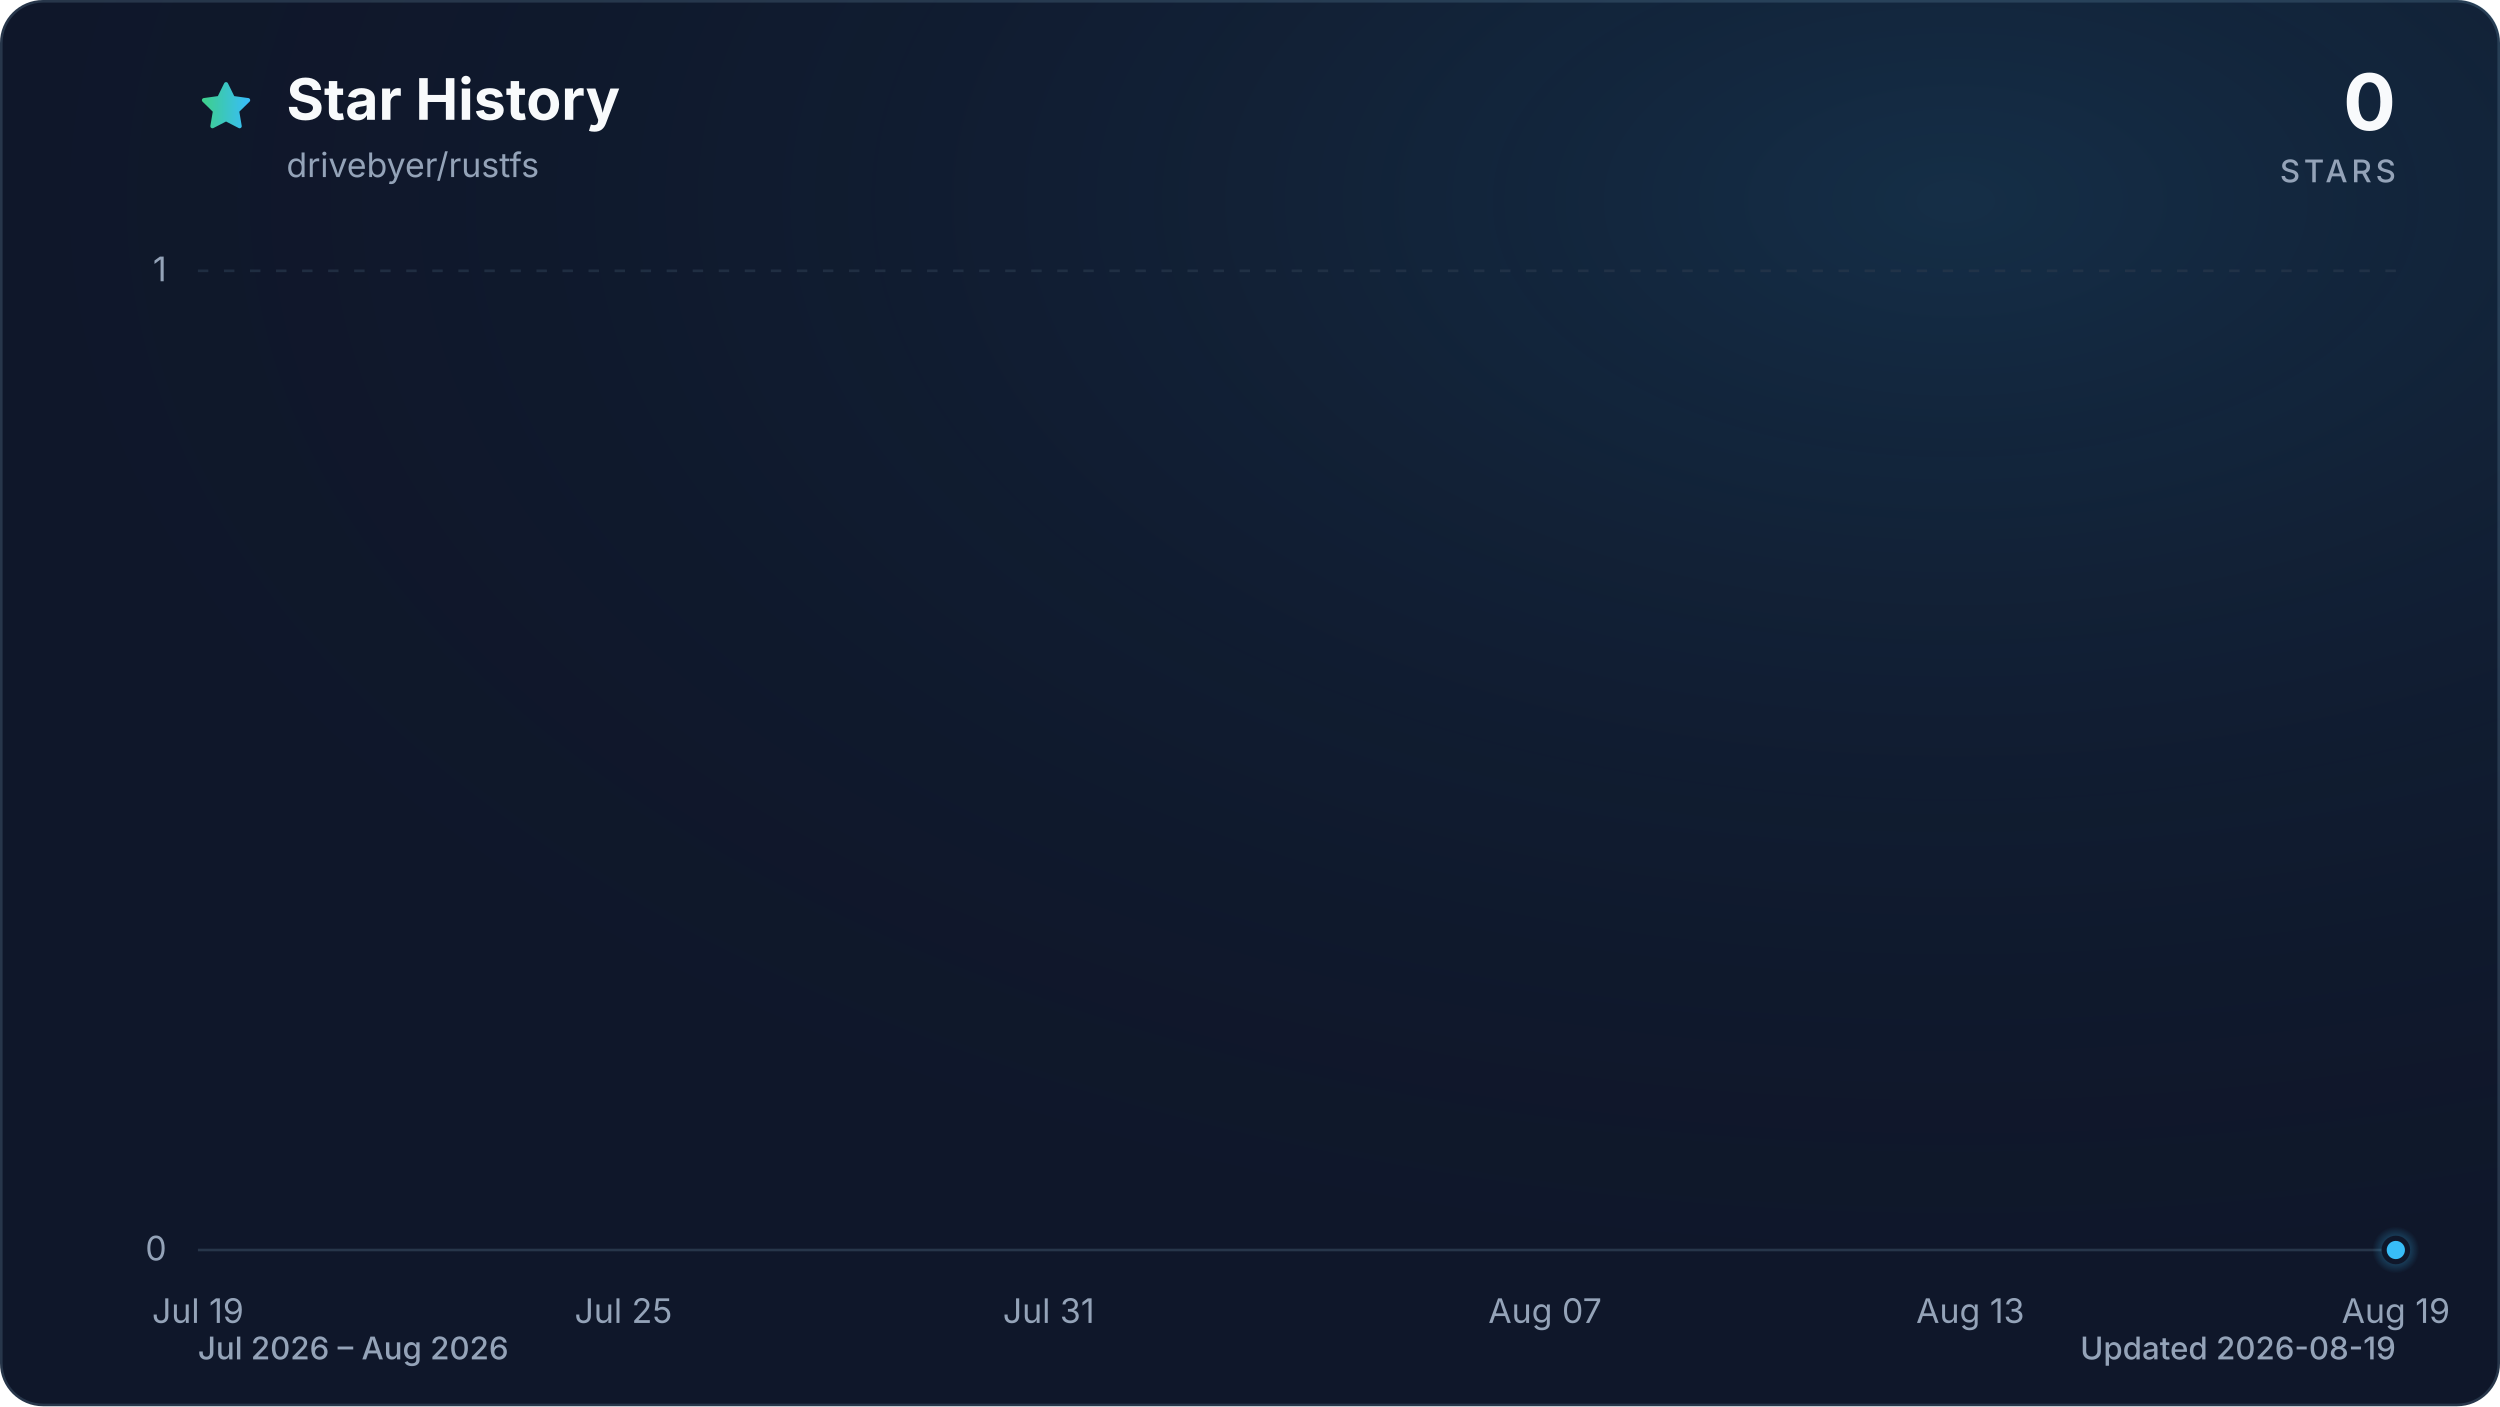
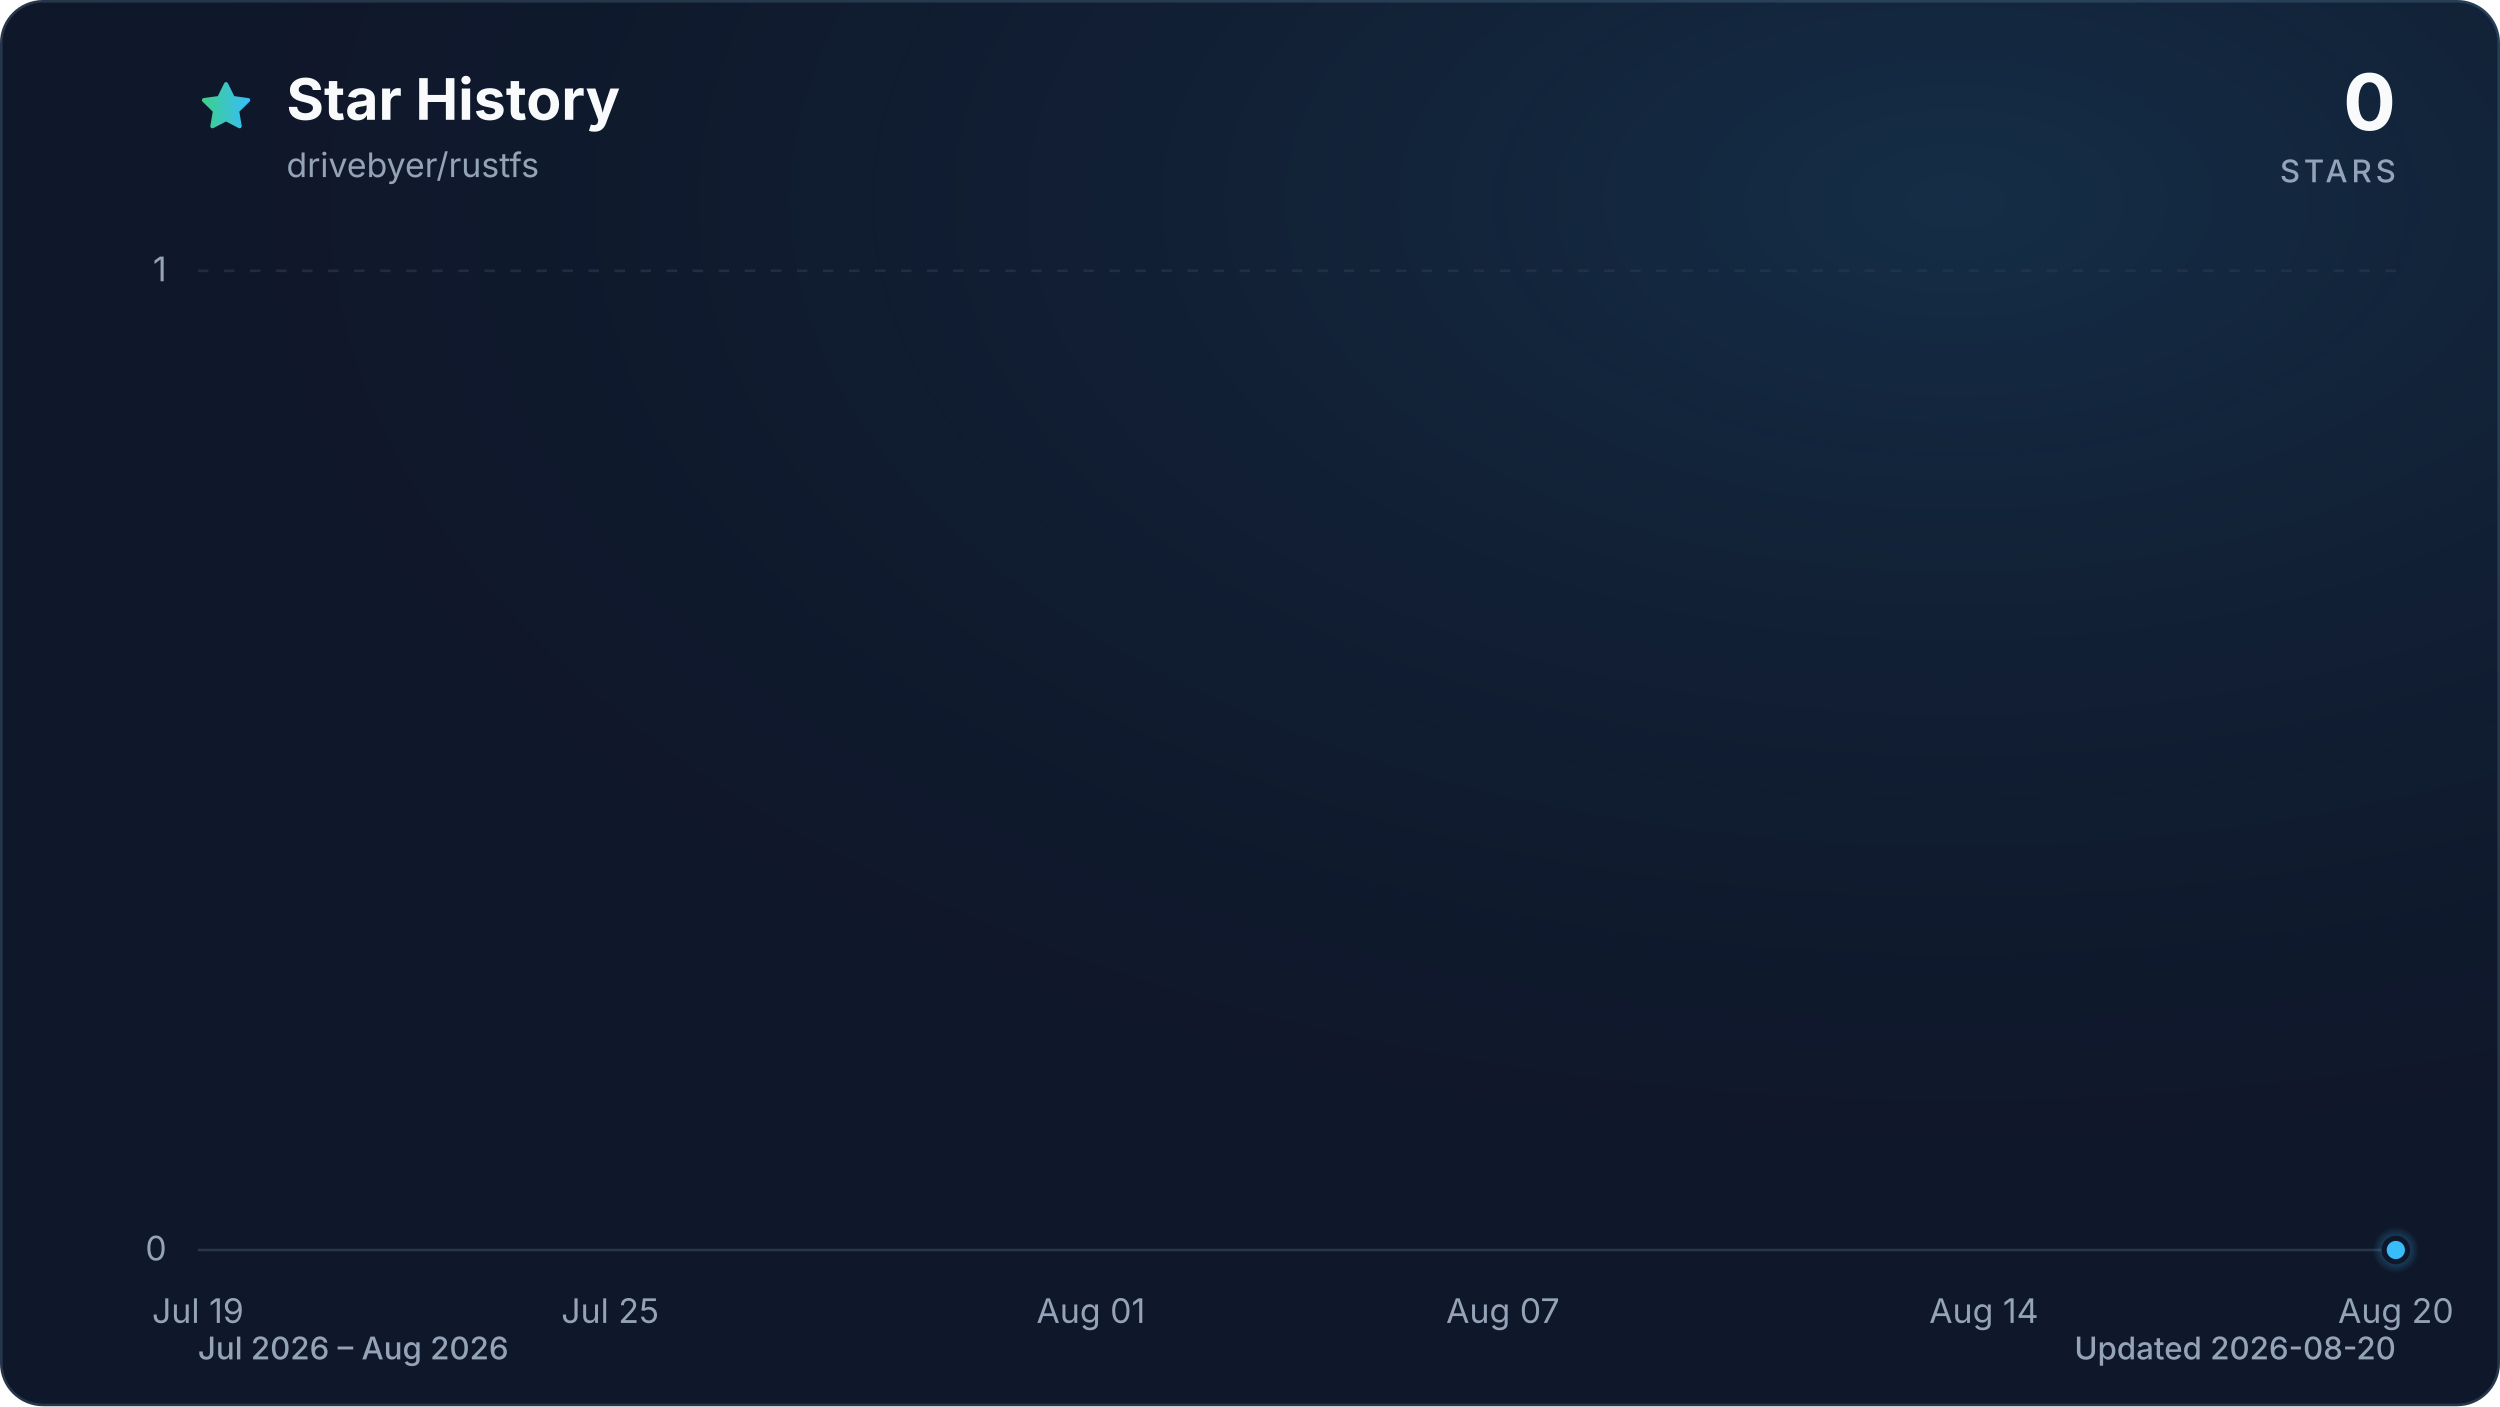
<svg xmlns="http://www.w3.org/2000/svg" viewBox="0 0 960 540" role="img" aria-labelledby="title description" data-style="gradient" data-variant="glow" data-animated="true">
  <defs>
    <linearGradient id="trend" x1="0" y1="0" x2="1" y2="0">
      <stop offset="0%" stop-color="#3ecf8e" />
      <stop offset="100%" stop-color="#38bdf8" />
    </linearGradient>
    <linearGradient id="area" x1="0" y1="0" x2="0" y2="1">
      <stop offset="0%" stop-color="#3ecf8e" stop-opacity="0.30" />
      <stop offset="55%" stop-color="#38bdf8" stop-opacity="0.10" />
      <stop offset="100%" stop-color="#38bdf8" stop-opacity="0.01" />
    </linearGradient>
    <radialGradient id="marker-halo" cx="50%" cy="50%" r="50%">
      <stop offset="0%" stop-color="#38bdf8" stop-opacity="0.55" />
      <stop offset="100%" stop-color="#38bdf8" stop-opacity="0" />
    </radialGradient>
    <radialGradient id="surface-glow" cx="78%" cy="14%" r="80%">
      <stop offset="0%" stop-color="#38bdf8" stop-opacity="0.14" />
      <stop offset="100%" stop-color="#0f172a" stop-opacity="0" />
    </radialGradient>
    <filter id="trend-glow" x="-20%" y="-20%" width="140%" height="140%">
      <feGaussianBlur stdDeviation="7" />
    </filter>
  </defs>
  <style>
.trend-enter{transform-box:fill-box;transform-origin:center;animation:trend-enter 520ms cubic-bezier(0.16,1,0.3,1)}
.marker-enter{transform-box:fill-box;transform-origin:center;animation:marker-enter 320ms cubic-bezier(0.16,1,0.3,1) 200ms both}
.marker-pulse{transform-box:fill-box;transform-origin:center;animation:marker-pulse 2.6s ease-out infinite}
@keyframes trend-enter{from{opacity:.35;transform:translateY(10px)}to{opacity:1;transform:translateY(0)}}
@keyframes marker-enter{from{opacity:0;transform:scale(.4)}to{opacity:1;transform:scale(1)}}
@keyframes marker-pulse{0%{opacity:.5;transform:scale(.7)}70%,100%{opacity:0;transform:scale(2.1)}}
@media (prefers-reduced-motion:reduce){.trend-enter,.marker-enter,.marker-pulse{animation:none!important}}
@media (prefers-reduced-motion:reduce){.marker-pulse{opacity:0}}
</style>
  <rect x="0.5" y="0.5" width="959" height="539" fill="#0f172a" stroke="#27364a" stroke-width="1" rx="16" />
  <rect width="960" height="540" fill="url(#surface-glow)" rx="16" />
  <path d="M12 2.6l2.9 5.9 6.5.9-4.7 4.6 1.1 6.5-5.8-3-5.8 3 1.1-6.5-4.7-4.6 6.5-.9L12 2.6Z" transform="translate(76 30) scale(.9)" fill="url(#trend)" stroke="url(#trend)" stroke-width="1.8" stroke-linejoin="round" aria-hidden="true" />
  <text x="110" y="46" fill="#f8fafc" font-family="ui-sans-serif, system-ui, -apple-system, BlinkMacSystemFont, 'Segoe UI', sans-serif" font-size="22" font-weight="700">Star History</text>
  <text x="110" y="68" fill="#94a3b8" font-family="ui-sans-serif, system-ui, -apple-system, BlinkMacSystemFont, 'Segoe UI', sans-serif" font-size="13">drivebyer/rustfs</text>
  <text x="920" y="50" fill="#f8fafc" font-family="ui-sans-serif, system-ui, -apple-system, BlinkMacSystemFont, 'Segoe UI', sans-serif" font-size="30" font-weight="700" text-anchor="end">0</text>
  <text x="920" y="70" fill="#94a3b8" font-family="ui-sans-serif, system-ui, -apple-system, BlinkMacSystemFont, 'Segoe UI', sans-serif" font-size="12" font-weight="500" letter-spacing="1.5" text-anchor="end">STARS</text>
  <line x1="76" y1="480.0" x2="920" y2="480.0" stroke="#27364a" stroke-width="1" stroke-dasharray="0" opacity="1" />
  <text x="64" y="484.0" fill="#94a3b8" font-family="ui-sans-serif, system-ui, -apple-system, BlinkMacSystemFont, 'Segoe UI', sans-serif" font-size="13" text-anchor="end">0</text>
  <line x1="76" y1="104.0" x2="920" y2="104.0" stroke="#27364a" stroke-width="1" stroke-dasharray="4 6" opacity="0.7" />
  <text x="64" y="108.0" fill="#94a3b8" font-family="ui-sans-serif, system-ui, -apple-system, BlinkMacSystemFont, 'Segoe UI', sans-serif" font-size="13" text-anchor="end">1</text>
  <text x="76.0" y="508" fill="#94a3b8" font-family="ui-sans-serif, system-ui, -apple-system, BlinkMacSystemFont, 'Segoe UI', sans-serif" font-size="13" text-anchor="middle">Jul 19</text>
-   <text x="239.4" y="508" fill="#94a3b8" font-family="ui-sans-serif, system-ui, -apple-system, BlinkMacSystemFont, 'Segoe UI', sans-serif" font-size="13" text-anchor="middle">Jul 25</text>
-   <text x="402.7" y="508" fill="#94a3b8" font-family="ui-sans-serif, system-ui, -apple-system, BlinkMacSystemFont, 'Segoe UI', sans-serif" font-size="13" text-anchor="middle">Jul 31</text>
-   <text x="593.3" y="508" fill="#94a3b8" font-family="ui-sans-serif, system-ui, -apple-system, BlinkMacSystemFont, 'Segoe UI', sans-serif" font-size="13" text-anchor="middle">Aug 07</text>
-   <text x="756.6" y="508" fill="#94a3b8" font-family="ui-sans-serif, system-ui, -apple-system, BlinkMacSystemFont, 'Segoe UI', sans-serif" font-size="13" text-anchor="middle">Aug 13</text>
-   <text x="920.0" y="508" fill="#94a3b8" font-family="ui-sans-serif, system-ui, -apple-system, BlinkMacSystemFont, 'Segoe UI', sans-serif" font-size="13" text-anchor="middle">Aug 19</text>
+   <text x="234.3" y="508" fill="#94a3b8" font-family="ui-sans-serif, system-ui, -apple-system, BlinkMacSystemFont, 'Segoe UI', sans-serif" font-size="13" text-anchor="middle">Jul 25</text>
+   <text x="418.9" y="508" fill="#94a3b8" font-family="ui-sans-serif, system-ui, -apple-system, BlinkMacSystemFont, 'Segoe UI', sans-serif" font-size="13" text-anchor="middle">Aug 01</text>
+   <text x="577.1" y="508" fill="#94a3b8" font-family="ui-sans-serif, system-ui, -apple-system, BlinkMacSystemFont, 'Segoe UI', sans-serif" font-size="13" text-anchor="middle">Aug 07</text>
+   <text x="761.8" y="508" fill="#94a3b8" font-family="ui-sans-serif, system-ui, -apple-system, BlinkMacSystemFont, 'Segoe UI', sans-serif" font-size="13" text-anchor="middle">Aug 14</text>
+   <text x="920.0" y="508" fill="#94a3b8" font-family="ui-sans-serif, system-ui, -apple-system, BlinkMacSystemFont, 'Segoe UI', sans-serif" font-size="13" text-anchor="middle">Aug 20</text>
  <g class="trend-enter">
-     <path d="M 76.0 480.0 C 85.1 480.0, 94.2 480.0, 103.2 480.0 C 112.3 480.0, 121.4 480.0, 130.5 480.0 C 139.5 480.0, 148.6 480.0, 157.7 480.0 C 166.8 480.0, 175.8 480.0, 184.9 480.0 C 194.0 480.0, 203.1 480.0, 212.1 480.0 C 221.2 480.0, 230.3 480.0, 239.4 480.0 C 248.4 480.0, 257.5 480.0, 266.6 480.0 C 275.7 480.0, 284.7 480.0, 293.8 480.0 C 302.9 480.0, 312.0 480.0, 321.0 480.0 C 330.1 480.0, 339.2 480.0, 348.3 480.0 C 357.3 480.0, 366.4 480.0, 375.5 480.0 C 384.6 480.0, 393.6 480.0, 402.7 480.0 C 411.8 480.0, 420.9 480.0, 429.9 480.0 C 439.0 480.0, 448.1 480.0, 457.2 480.0 C 466.2 480.0, 475.3 480.0, 484.4 480.0 C 493.5 480.0, 502.5 480.0, 511.6 480.0 C 520.7 480.0, 529.8 480.0, 538.8 480.0 C 547.9 480.0, 557.0 480.0, 566.1 480.0 C 575.1 480.0, 584.2 480.0, 593.3 480.0 C 602.4 480.0, 611.4 480.0, 620.5 480.0 C 629.6 480.0, 638.7 480.0, 647.7 480.0 C 656.8 480.0, 665.9 480.0, 675.0 480.0 C 684.0 480.0, 693.1 480.0, 702.2 480.0 C 711.3 480.0, 720.3 480.0, 729.4 480.0 C 738.5 480.0, 747.6 480.0, 756.6 480.0 C 765.7 480.0, 774.8 480.0, 783.9 480.0 C 792.9 480.0, 802.0 480.0, 811.1 480.0 C 820.2 480.0, 829.2 480.0, 838.3 480.0 C 847.4 480.0, 856.5 480.0, 865.5 480.0 C 874.6 480.0, 883.7 480.0, 892.8 480.0 C 901.8 480.0, 910.9 480.0, 920.0 480.0 L 920.0 480.0 L 76.0 480.0 Z" fill="url(#area)" />
-     <path d="M 76.0 480.0 C 85.1 480.0, 94.2 480.0, 103.2 480.0 C 112.3 480.0, 121.4 480.0, 130.5 480.0 C 139.5 480.0, 148.6 480.0, 157.7 480.0 C 166.8 480.0, 175.8 480.0, 184.9 480.0 C 194.0 480.0, 203.1 480.0, 212.1 480.0 C 221.2 480.0, 230.3 480.0, 239.4 480.0 C 248.4 480.0, 257.5 480.0, 266.6 480.0 C 275.7 480.0, 284.7 480.0, 293.8 480.0 C 302.9 480.0, 312.0 480.0, 321.0 480.0 C 330.1 480.0, 339.2 480.0, 348.3 480.0 C 357.3 480.0, 366.4 480.0, 375.5 480.0 C 384.6 480.0, 393.6 480.0, 402.7 480.0 C 411.8 480.0, 420.9 480.0, 429.9 480.0 C 439.0 480.0, 448.1 480.0, 457.2 480.0 C 466.2 480.0, 475.3 480.0, 484.4 480.0 C 493.5 480.0, 502.5 480.0, 511.6 480.0 C 520.7 480.0, 529.8 480.0, 538.8 480.0 C 547.9 480.0, 557.0 480.0, 566.1 480.0 C 575.1 480.0, 584.2 480.0, 593.3 480.0 C 602.4 480.0, 611.4 480.0, 620.5 480.0 C 629.6 480.0, 638.7 480.0, 647.7 480.0 C 656.8 480.0, 665.9 480.0, 675.0 480.0 C 684.0 480.0, 693.1 480.0, 702.2 480.0 C 711.3 480.0, 720.3 480.0, 729.4 480.0 C 738.5 480.0, 747.6 480.0, 756.6 480.0 C 765.7 480.0, 774.8 480.0, 783.9 480.0 C 792.9 480.0, 802.0 480.0, 811.1 480.0 C 820.2 480.0, 829.2 480.0, 838.3 480.0 C 847.4 480.0, 856.5 480.0, 865.5 480.0 C 874.6 480.0, 883.7 480.0, 892.8 480.0 C 901.8 480.0, 910.9 480.0, 920.0 480.0" fill="none" stroke="url(#trend)" stroke-width="12" stroke-linecap="round" stroke-linejoin="round" opacity="0.16" filter="url(#trend-glow)" />
-     <path d="M 76.0 480.0 C 85.1 480.0, 94.2 480.0, 103.2 480.0 C 112.3 480.0, 121.4 480.0, 130.5 480.0 C 139.5 480.0, 148.6 480.0, 157.7 480.0 C 166.8 480.0, 175.8 480.0, 184.9 480.0 C 194.0 480.0, 203.1 480.0, 212.1 480.0 C 221.2 480.0, 230.3 480.0, 239.4 480.0 C 248.4 480.0, 257.5 480.0, 266.6 480.0 C 275.7 480.0, 284.7 480.0, 293.8 480.0 C 302.9 480.0, 312.0 480.0, 321.0 480.0 C 330.1 480.0, 339.2 480.0, 348.3 480.0 C 357.3 480.0, 366.4 480.0, 375.5 480.0 C 384.6 480.0, 393.6 480.0, 402.7 480.0 C 411.8 480.0, 420.9 480.0, 429.9 480.0 C 439.0 480.0, 448.1 480.0, 457.2 480.0 C 466.2 480.0, 475.3 480.0, 484.4 480.0 C 493.5 480.0, 502.5 480.0, 511.6 480.0 C 520.7 480.0, 529.8 480.0, 538.8 480.0 C 547.9 480.0, 557.0 480.0, 566.1 480.0 C 575.1 480.0, 584.2 480.0, 593.3 480.0 C 602.4 480.0, 611.4 480.0, 620.5 480.0 C 629.6 480.0, 638.7 480.0, 647.7 480.0 C 656.8 480.0, 665.9 480.0, 675.0 480.0 C 684.0 480.0, 693.1 480.0, 702.2 480.0 C 711.3 480.0, 720.3 480.0, 729.4 480.0 C 738.5 480.0, 747.6 480.0, 756.6 480.0 C 765.7 480.0, 774.8 480.0, 783.9 480.0 C 792.9 480.0, 802.0 480.0, 811.1 480.0 C 820.2 480.0, 829.2 480.0, 838.3 480.0 C 847.4 480.0, 856.5 480.0, 865.5 480.0 C 874.6 480.0, 883.7 480.0, 892.8 480.0 C 901.8 480.0, 910.9 480.0, 920.0 480.0" fill="none" stroke="url(#trend)" stroke-width="3" stroke-linecap="round" stroke-linejoin="round" />
+     <path d="M 76.0 480.0 C 84.8 480.0, 93.6 480.0, 102.4 480.0 C 111.2 480.0, 120.0 480.0, 128.8 480.0 C 137.5 480.0, 146.3 480.0, 155.1 480.0 C 163.9 480.0, 172.7 480.0, 181.5 480.0 C 190.3 480.0, 199.1 480.0, 207.9 480.0 C 216.7 480.0, 225.5 480.0, 234.3 480.0 C 243.0 480.0, 251.8 480.0, 260.6 480.0 C 269.4 480.0, 278.2 480.0, 287.0 480.0 C 295.8 480.0, 304.6 480.0, 313.4 480.0 C 322.2 480.0, 331.0 480.0, 339.8 480.0 C 348.5 480.0, 357.3 480.0, 366.1 480.0 C 374.9 480.0, 383.7 480.0, 392.5 480.0 C 401.3 480.0, 410.1 480.0, 418.9 480.0 C 427.7 480.0, 436.5 480.0, 445.3 480.0 C 454.0 480.0, 462.8 480.0, 471.6 480.0 C 480.4 480.0, 489.2 480.0, 498.0 480.0 C 506.8 480.0, 515.6 480.0, 524.4 480.0 C 533.2 480.0, 542.0 480.0, 550.8 480.0 C 559.5 480.0, 568.3 480.0, 577.1 480.0 C 585.9 480.0, 594.7 480.0, 603.5 480.0 C 612.3 480.0, 621.1 480.0, 629.9 480.0 C 638.7 480.0, 647.5 480.0, 656.3 480.0 C 665.0 480.0, 673.8 480.0, 682.6 480.0 C 691.4 480.0, 700.2 480.0, 709.0 480.0 C 717.8 480.0, 726.6 480.0, 735.4 480.0 C 744.2 480.0, 753.0 480.0, 761.8 480.0 C 770.5 480.0, 779.3 480.0, 788.1 480.0 C 796.9 480.0, 805.7 480.0, 814.5 480.0 C 823.3 480.0, 832.1 480.0, 840.9 480.0 C 849.7 480.0, 858.5 480.0, 867.3 480.0 C 876.0 480.0, 884.8 480.0, 893.6 480.0 C 902.4 480.0, 911.2 480.0, 920.0 480.0 L 920.0 480.0 L 76.0 480.0 Z" fill="url(#area)" />
+     <path d="M 76.0 480.0 C 84.8 480.0, 93.6 480.0, 102.4 480.0 C 111.2 480.0, 120.0 480.0, 128.8 480.0 C 137.5 480.0, 146.3 480.0, 155.1 480.0 C 163.9 480.0, 172.7 480.0, 181.5 480.0 C 190.3 480.0, 199.1 480.0, 207.9 480.0 C 216.7 480.0, 225.5 480.0, 234.3 480.0 C 243.0 480.0, 251.8 480.0, 260.6 480.0 C 269.4 480.0, 278.2 480.0, 287.0 480.0 C 295.8 480.0, 304.6 480.0, 313.4 480.0 C 322.2 480.0, 331.0 480.0, 339.8 480.0 C 348.5 480.0, 357.3 480.0, 366.1 480.0 C 374.9 480.0, 383.7 480.0, 392.5 480.0 C 401.3 480.0, 410.1 480.0, 418.9 480.0 C 427.7 480.0, 436.5 480.0, 445.3 480.0 C 454.0 480.0, 462.8 480.0, 471.6 480.0 C 480.4 480.0, 489.2 480.0, 498.0 480.0 C 506.8 480.0, 515.6 480.0, 524.4 480.0 C 533.2 480.0, 542.0 480.0, 550.8 480.0 C 559.5 480.0, 568.3 480.0, 577.1 480.0 C 585.9 480.0, 594.7 480.0, 603.5 480.0 C 612.3 480.0, 621.1 480.0, 629.9 480.0 C 638.7 480.0, 647.5 480.0, 656.3 480.0 C 665.0 480.0, 673.8 480.0, 682.6 480.0 C 691.4 480.0, 700.2 480.0, 709.0 480.0 C 717.8 480.0, 726.6 480.0, 735.4 480.0 C 744.2 480.0, 753.0 480.0, 761.8 480.0 C 770.5 480.0, 779.3 480.0, 788.1 480.0 C 796.9 480.0, 805.7 480.0, 814.5 480.0 C 823.3 480.0, 832.1 480.0, 840.9 480.0 C 849.7 480.0, 858.5 480.0, 867.3 480.0 C 876.0 480.0, 884.8 480.0, 893.6 480.0 C 902.4 480.0, 911.2 480.0, 920.0 480.0" fill="none" stroke="url(#trend)" stroke-width="12" stroke-linecap="round" stroke-linejoin="round" opacity="0.16" filter="url(#trend-glow)" />
+     <path d="M 76.0 480.0 C 84.8 480.0, 93.6 480.0, 102.4 480.0 C 111.2 480.0, 120.0 480.0, 128.8 480.0 C 137.5 480.0, 146.3 480.0, 155.1 480.0 C 163.9 480.0, 172.7 480.0, 181.5 480.0 C 190.3 480.0, 199.1 480.0, 207.9 480.0 C 216.7 480.0, 225.5 480.0, 234.3 480.0 C 243.0 480.0, 251.8 480.0, 260.6 480.0 C 269.4 480.0, 278.2 480.0, 287.0 480.0 C 295.8 480.0, 304.6 480.0, 313.4 480.0 C 322.2 480.0, 331.0 480.0, 339.8 480.0 C 348.5 480.0, 357.3 480.0, 366.1 480.0 C 374.9 480.0, 383.7 480.0, 392.5 480.0 C 401.3 480.0, 410.1 480.0, 418.9 480.0 C 427.7 480.0, 436.5 480.0, 445.3 480.0 C 454.0 480.0, 462.8 480.0, 471.6 480.0 C 480.4 480.0, 489.2 480.0, 498.0 480.0 C 506.8 480.0, 515.6 480.0, 524.4 480.0 C 533.2 480.0, 542.0 480.0, 550.8 480.0 C 559.5 480.0, 568.3 480.0, 577.1 480.0 C 585.9 480.0, 594.7 480.0, 603.5 480.0 C 612.3 480.0, 621.1 480.0, 629.9 480.0 C 638.7 480.0, 647.5 480.0, 656.3 480.0 C 665.0 480.0, 673.8 480.0, 682.6 480.0 C 691.4 480.0, 700.2 480.0, 709.0 480.0 C 717.8 480.0, 726.6 480.0, 735.4 480.0 C 744.2 480.0, 753.0 480.0, 761.8 480.0 C 770.5 480.0, 779.3 480.0, 788.1 480.0 C 796.9 480.0, 805.7 480.0, 814.5 480.0 C 823.3 480.0, 832.1 480.0, 840.9 480.0 C 849.7 480.0, 858.5 480.0, 867.3 480.0 C 876.0 480.0, 884.8 480.0, 893.6 480.0 C 902.4 480.0, 911.2 480.0, 920.0 480.0" fill="none" stroke="url(#trend)" stroke-width="3" stroke-linecap="round" stroke-linejoin="round" />
  </g>
  <g class="marker-enter">
    <circle class="marker-pulse" cx="920.0" cy="480.0" r="9" fill="url(#marker-halo)" />
    <circle cx="920.0" cy="480.0" r="4.5" fill="#38bdf8" stroke="#0f172a" stroke-width="2" />
  </g>
  <text x="76" y="522" fill="#94a3b8" font-family="ui-sans-serif, system-ui, -apple-system, BlinkMacSystemFont, 'Segoe UI', sans-serif" font-size="12" font-weight="500">Jul 2026 – Aug 2026</text>
-   <text x="920" y="522" fill="#94a3b8" font-family="ui-sans-serif, system-ui, -apple-system, BlinkMacSystemFont, 'Segoe UI', sans-serif" font-size="12" font-weight="500" text-anchor="end">Updated 2026-08-19</text>
+   <text x="920" y="522" fill="#94a3b8" font-family="ui-sans-serif, system-ui, -apple-system, BlinkMacSystemFont, 'Segoe UI', sans-serif" font-size="12" font-weight="500" text-anchor="end">Updated 2026-08-20</text>
</svg>
